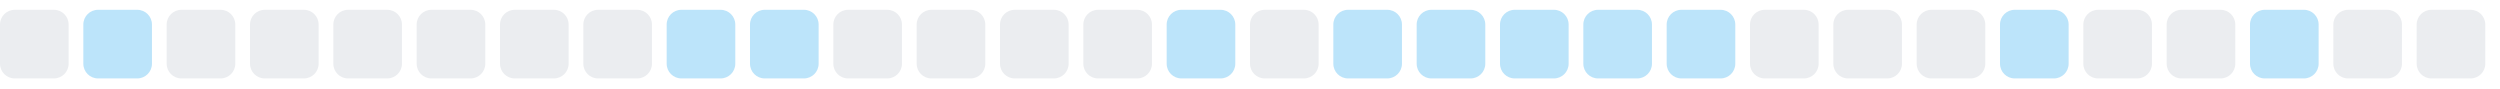
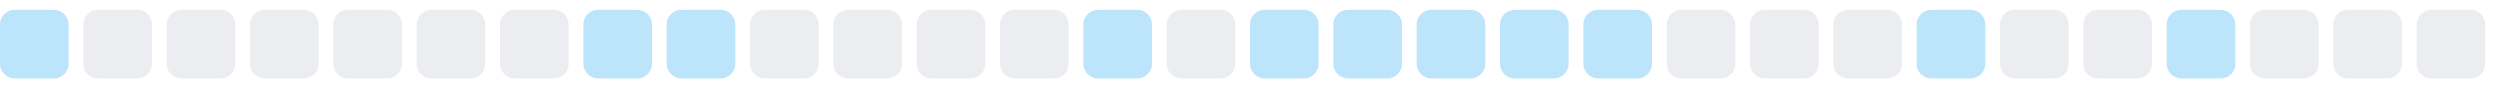
<svg xmlns="http://www.w3.org/2000/svg" width="255" height="9">
  <style>
        .level0 { fill: #ebedf0; }
        .level1 { fill: #bce4fa; }
        .level2 { fill: #75c7f7; }
        .level3 { fill: #30a9f2; }
        .level4 { fill: #008ee6; }
        @media (prefers-color-scheme: dark) {
          .level0 { fill: #161b22; }
          .level1 { fill: #0b3b5c; }
          .level2 { fill: #0a6299; }
          .level3 { fill: #008ee6; }
          .level4 { fill: #5bc4ff; }
        }
      </style>
-   <rect x="0.0" y="1" width="7" height="7" rx="1.5" ry="1.5" class="level0" />
-   <rect x="8.5" y="1" width="7" height="7" rx="1.5" ry="1.5" class="level1" />
+   <rect x="0.0" y="1" width="7" height="7" rx="1.5" ry="1.5" class="level1" />
+   <rect x="8.5" y="1" width="7" height="7" rx="1.5" ry="1.5" class="level0" />
  <rect x="17.0" y="1" width="7" height="7" rx="1.5" ry="1.5" class="level0" />
  <rect x="25.5" y="1" width="7" height="7" rx="1.5" ry="1.5" class="level0" />
  <rect x="34.0" y="1" width="7" height="7" rx="1.5" ry="1.5" class="level0" />
  <rect x="42.5" y="1" width="7" height="7" rx="1.5" ry="1.5" class="level0" />
  <rect x="51.0" y="1" width="7" height="7" rx="1.5" ry="1.5" class="level0" />
-   <rect x="59.5" y="1" width="7" height="7" rx="1.5" ry="1.5" class="level0" />
+   <rect x="59.5" y="1" width="7" height="7" rx="1.5" ry="1.5" class="level1" />
  <rect x="68.0" y="1" width="7" height="7" rx="1.5" ry="1.5" class="level1" />
-   <rect x="76.5" y="1" width="7" height="7" rx="1.5" ry="1.5" class="level1" />
+   <rect x="76.5" y="1" width="7" height="7" rx="1.5" ry="1.5" class="level0" />
  <rect x="85.0" y="1" width="7" height="7" rx="1.5" ry="1.5" class="level0" />
  <rect x="93.5" y="1" width="7" height="7" rx="1.5" ry="1.5" class="level0" />
  <rect x="102.0" y="1" width="7" height="7" rx="1.5" ry="1.5" class="level0" />
-   <rect x="110.5" y="1" width="7" height="7" rx="1.5" ry="1.5" class="level0" />
-   <rect x="119.0" y="1" width="7" height="7" rx="1.5" ry="1.5" class="level1" />
-   <rect x="127.5" y="1" width="7" height="7" rx="1.5" ry="1.5" class="level0" />
+   <rect x="110.5" y="1" width="7" height="7" rx="1.5" ry="1.5" class="level1" />
+   <rect x="119.0" y="1" width="7" height="7" rx="1.5" ry="1.5" class="level0" />
+   <rect x="127.5" y="1" width="7" height="7" rx="1.5" ry="1.5" class="level1" />
  <rect x="136.0" y="1" width="7" height="7" rx="1.5" ry="1.5" class="level1" />
  <rect x="144.5" y="1" width="7" height="7" rx="1.5" ry="1.5" class="level1" />
  <rect x="153.0" y="1" width="7" height="7" rx="1.5" ry="1.5" class="level1" />
  <rect x="161.5" y="1" width="7" height="7" rx="1.5" ry="1.5" class="level1" />
-   <rect x="170.0" y="1" width="7" height="7" rx="1.5" ry="1.5" class="level1" />
+   <rect x="170.0" y="1" width="7" height="7" rx="1.5" ry="1.5" class="level0" />
  <rect x="178.5" y="1" width="7" height="7" rx="1.5" ry="1.5" class="level0" />
  <rect x="187.0" y="1" width="7" height="7" rx="1.5" ry="1.5" class="level0" />
-   <rect x="195.5" y="1" width="7" height="7" rx="1.5" ry="1.5" class="level0" />
-   <rect x="204.0" y="1" width="7" height="7" rx="1.5" ry="1.5" class="level1" />
+   <rect x="195.5" y="1" width="7" height="7" rx="1.5" ry="1.5" class="level1" />
+   <rect x="204.0" y="1" width="7" height="7" rx="1.5" ry="1.5" class="level0" />
  <rect x="212.5" y="1" width="7" height="7" rx="1.5" ry="1.5" class="level0" />
-   <rect x="221.0" y="1" width="7" height="7" rx="1.5" ry="1.5" class="level0" />
-   <rect x="229.5" y="1" width="7" height="7" rx="1.5" ry="1.5" class="level1" />
+   <rect x="221.0" y="1" width="7" height="7" rx="1.5" ry="1.5" class="level1" />
+   <rect x="229.5" y="1" width="7" height="7" rx="1.5" ry="1.5" class="level0" />
  <rect x="238.0" y="1" width="7" height="7" rx="1.5" ry="1.5" class="level0" />
  <rect x="246.5" y="1" width="7" height="7" rx="1.5" ry="1.5" class="level0" />
</svg>
